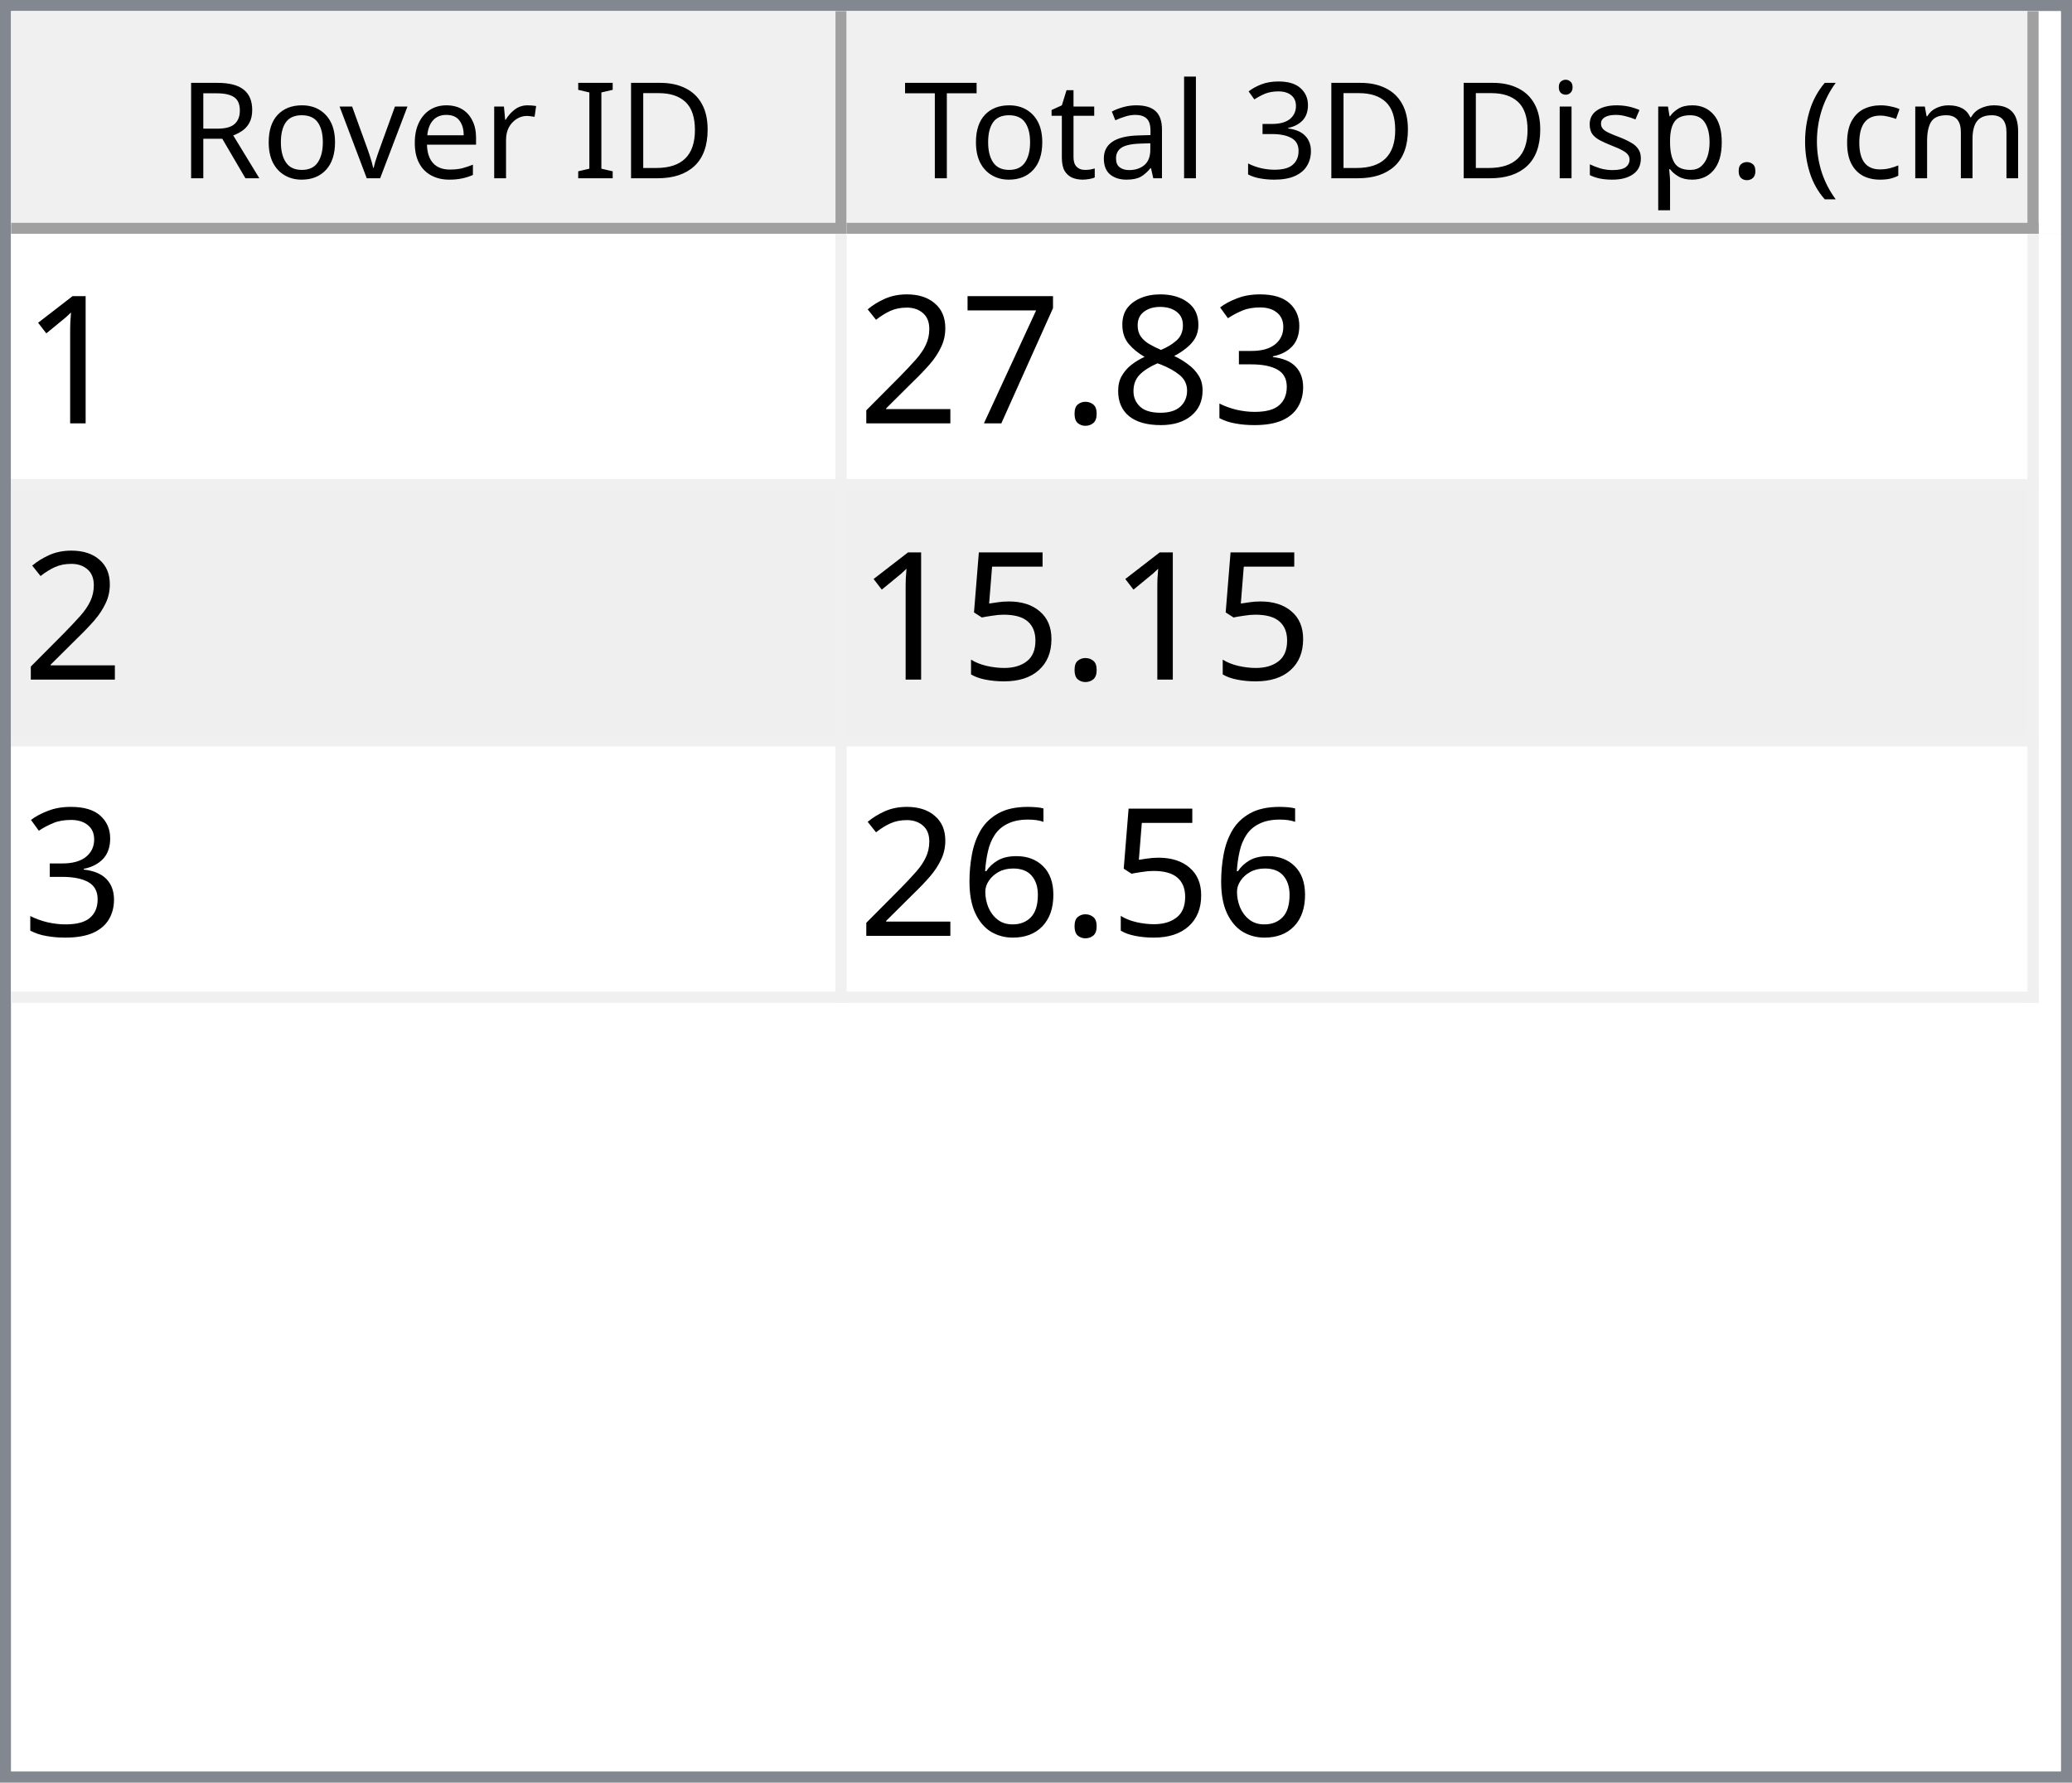
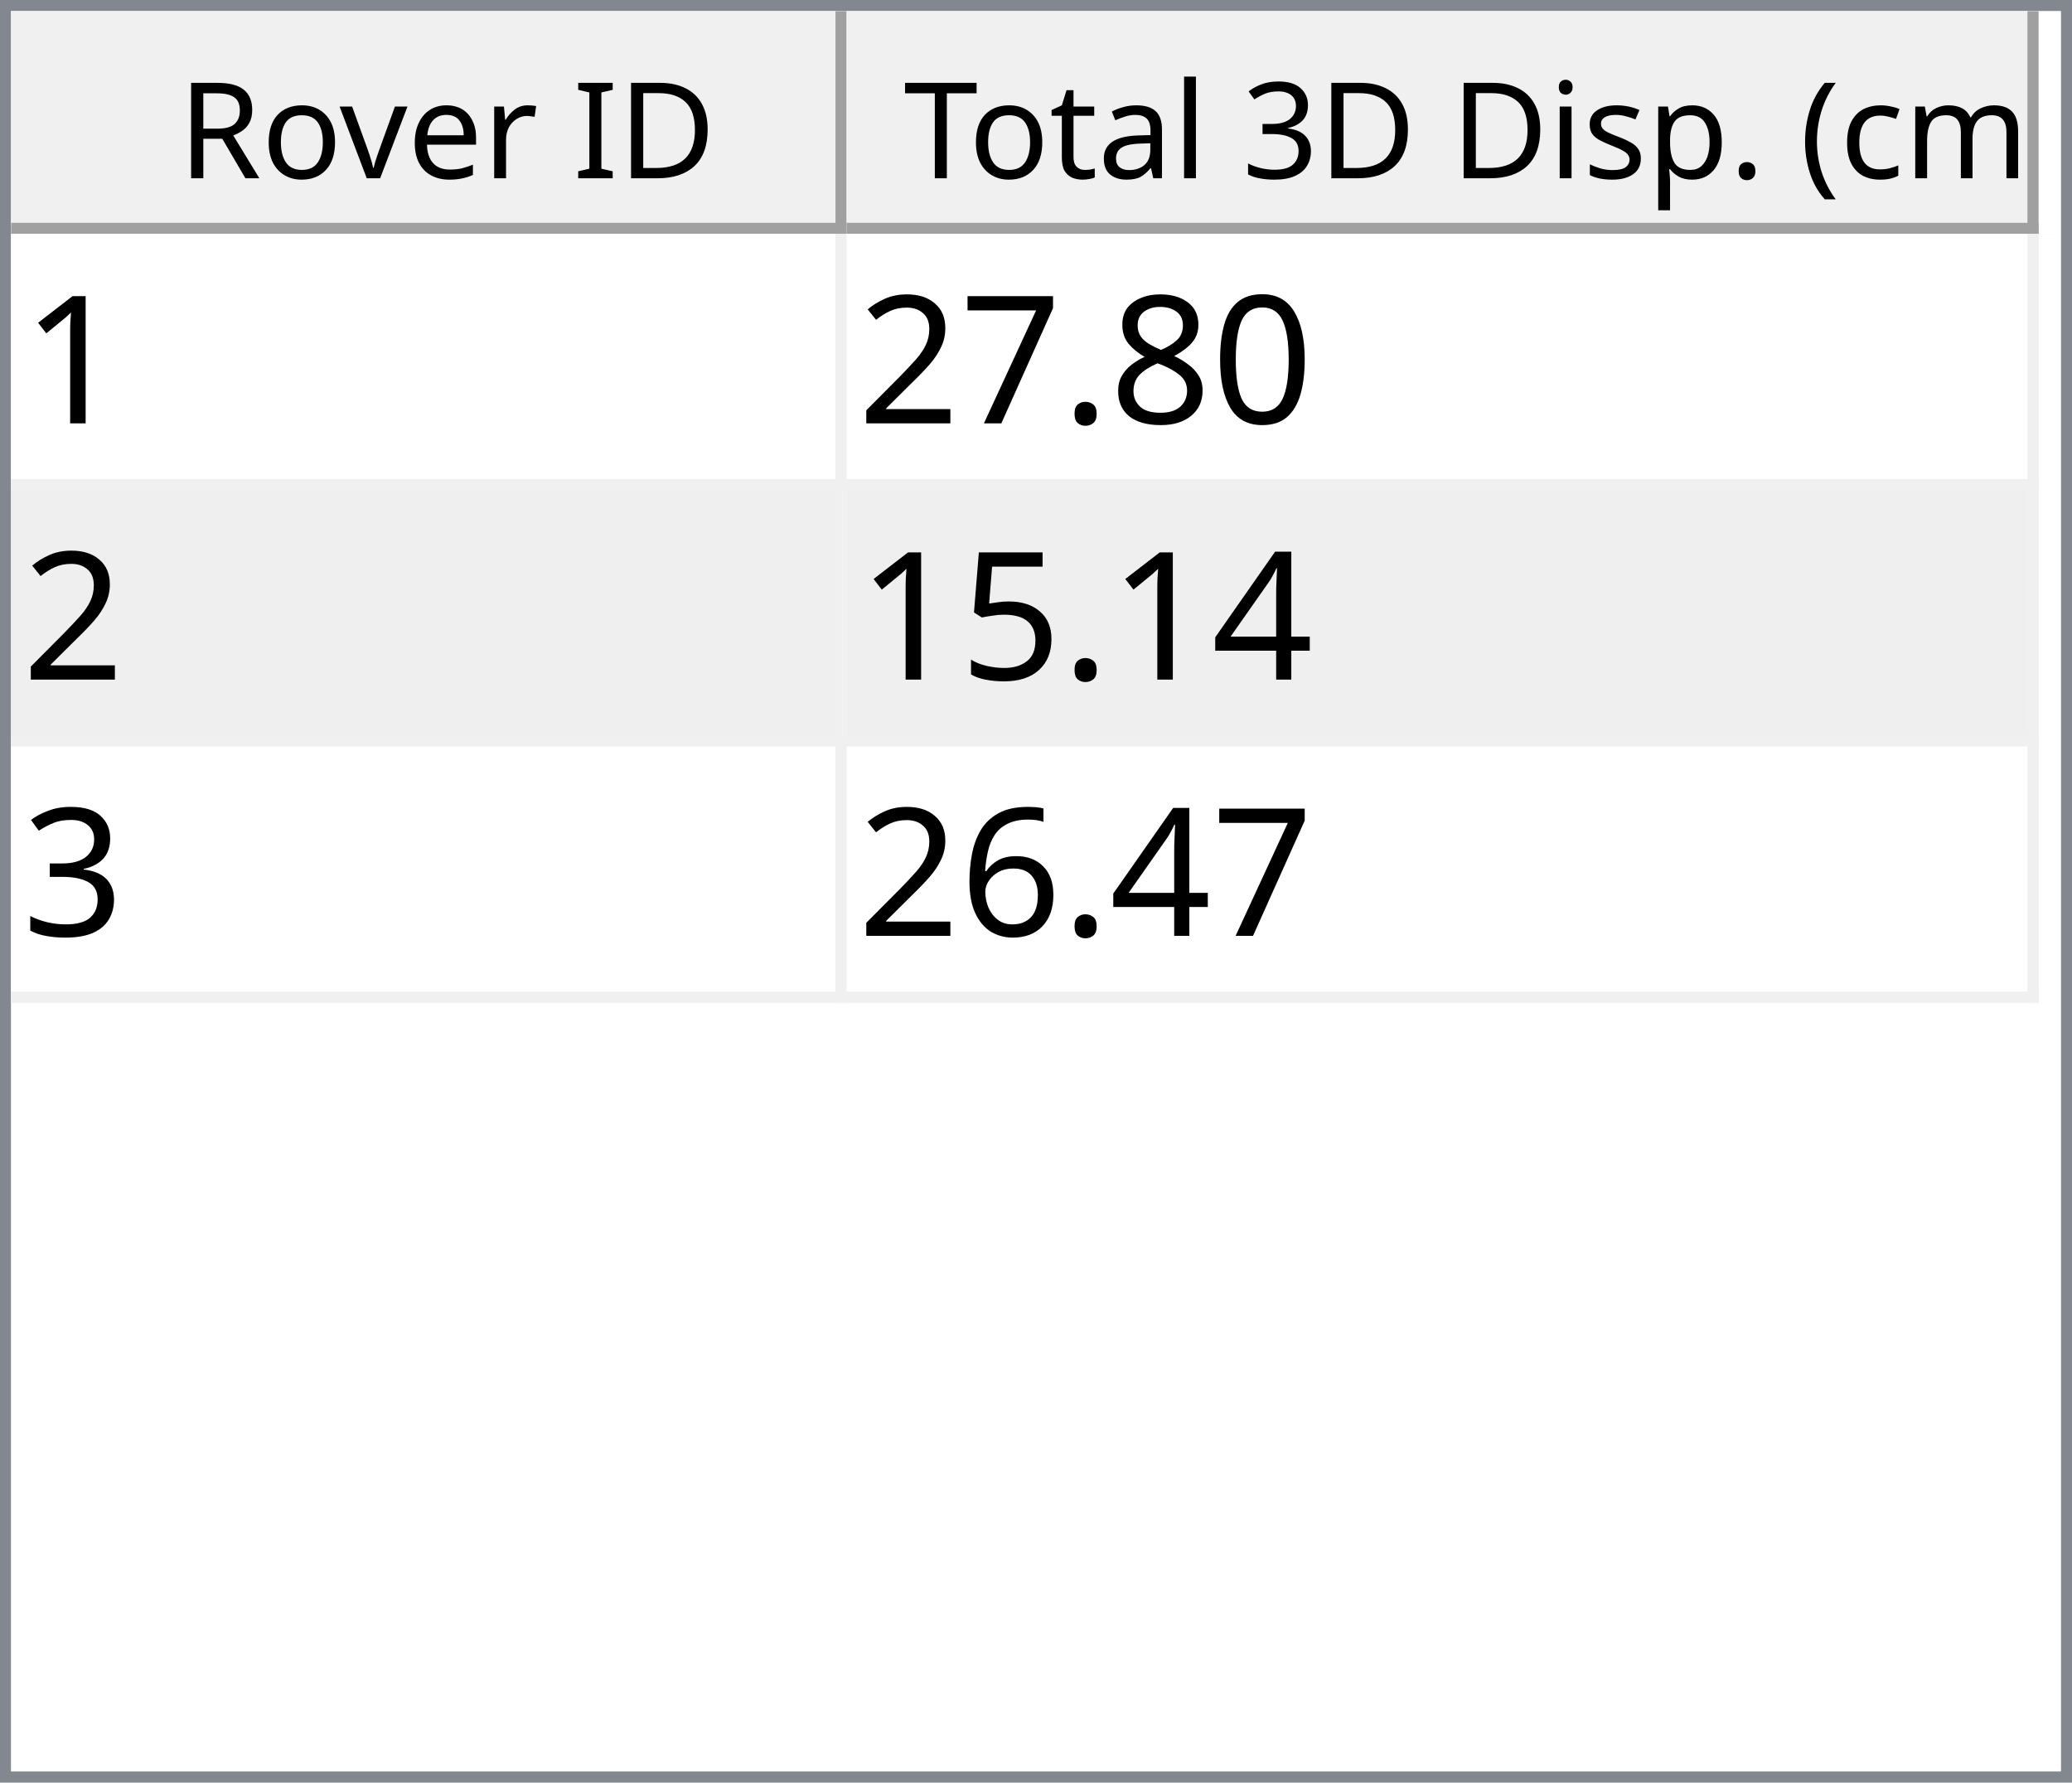
<svg xmlns="http://www.w3.org/2000/svg" style="fill-opacity:1; color-rendering:auto; color-interpolation:auto; text-rendering:auto; stroke:black; stroke-linecap:square; stroke-miterlimit:10; shape-rendering:auto; stroke-opacity:1; fill:black; stroke-dasharray:none; font-weight:normal; stroke-width:1; font-family:'Dialog'; font-style:normal; stroke-linejoin:miter; font-size:12px; stroke-dashoffset:0; image-rendering:auto;" width="186" height="160">
  <defs id="genericDefs" />
  <g>
    <defs id="defs1">
      <clipPath clipPathUnits="userSpaceOnUse" id="clipPath1">
        <path d="M0 0 L186 0 L186 160 L0 160 L0 0 Z" />
      </clipPath>
      <clipPath clipPathUnits="userSpaceOnUse" id="clipPath2">
        <path d="M0 0 L0 160 L186 160 L186 0 Z" />
      </clipPath>
      <clipPath clipPathUnits="userSpaceOnUse" id="clipPath3">
        <path d="M0 0 L0 20 L184 20 L184 0 Z" />
      </clipPath>
      <clipPath clipPathUnits="userSpaceOnUse" id="clipPath4">
        <path d="M0 0 L0 20 L75 20 L75 0 Z" />
      </clipPath>
      <clipPath clipPathUnits="userSpaceOnUse" id="clipPath5">
        <path d="M1 1 L1 19 L74 19 L74 1 Z" />
      </clipPath>
      <clipPath clipPathUnits="userSpaceOnUse" id="clipPath6">
        <path d="M0 0 L0 18 L73 18 L73 0 Z" />
      </clipPath>
      <clipPath clipPathUnits="userSpaceOnUse" id="clipPath7">
        <path d="M-0.5 -0.5 L-0.5 19.5 L74.5 19.5 L74.5 -0.5 Z" />
      </clipPath>
      <clipPath clipPathUnits="userSpaceOnUse" id="clipPath8">
        <path d="M0 0 L0 20 L107 20 L107 0 Z" />
      </clipPath>
      <clipPath clipPathUnits="userSpaceOnUse" id="clipPath9">
        <path d="M1 1 L1 19 L106 19 L106 1 Z" />
      </clipPath>
      <clipPath clipPathUnits="userSpaceOnUse" id="clipPath10">
        <path d="M0 0 L0 18 L105 18 L105 0 Z" />
      </clipPath>
      <clipPath clipPathUnits="userSpaceOnUse" id="clipPath11">
        <path d="M-0.5 -0.5 L-0.5 19.5 L106.5 19.5 L106.5 -0.5 Z" />
      </clipPath>
      <clipPath clipPathUnits="userSpaceOnUse" id="clipPath12">
        <path d="M0 0 L0 138 L184 138 L184 0 Z" />
      </clipPath>
      <clipPath clipPathUnits="userSpaceOnUse" id="clipPath13">
        <path d="M0 0 L0 69 L182 69 L182 0 Z" />
      </clipPath>
      <clipPath clipPathUnits="userSpaceOnUse" id="clipPath14">
        <path d="M-0.5 -0.5 L-0.5 68.5 L181.5 68.5 L181.5 -0.5 Z" />
      </clipPath>
      <clipPath clipPathUnits="userSpaceOnUse" id="clipPath15">
        <path d="M0 0 L0 22 L74 22 L74 0 Z" />
      </clipPath>
      <clipPath clipPathUnits="userSpaceOnUse" id="clipPath16">
        <path d="M0 0 L0 22 L106 22 L106 0 Z" />
      </clipPath>
      <font horiz-adv-x="64.551" id="font1">
        <font-face ascent="107.91" descent="25.098" units-per-em="100" style="font-style:normal; font-family:Segoe UI; font-weight:normal;" />
        <missing-glyph horiz-adv-x="64.551" d="M8.109 0 L8.109 68.266 L56.453 68.266 L56.453 0 L8.109 0 ZM15.328 7.234 L49.219 7.234 L49.219 61.031 L15.328 61.031 L15.328 7.234 Z" />
        <glyph unicode="D" horiz-adv-x="70.117" d="M9.188 0 L9.188 70.016 L28.516 70.016 Q65.531 70.016 65.531 35.891 Q65.531 19.672 55.25 9.836 Q44.969 0 27.734 0 L9.188 0 ZM17.391 62.594 L17.391 7.422 L27.828 7.422 Q41.609 7.422 49.273 14.797 Q56.938 22.172 56.938 35.688 Q56.938 62.594 28.328 62.594 L17.391 62.594 Z" />
        <glyph unicode="I" horiz-adv-x="26.611" d="M17.391 0 L9.188 0 L9.188 70.016 L17.391 70.016 L17.391 0 Z" />
        <glyph unicode=" " horiz-adv-x="27.393" d="" />
        <glyph unicode="r" horiz-adv-x="34.766" d="M34.188 41.891 Q32.078 43.5 28.125 43.5 Q23 43.5 19.555 38.672 Q16.109 33.844 16.109 25.484 L16.109 0 L8.109 0 L8.109 50 L16.109 50 L16.109 39.703 L16.312 39.703 Q18.016 44.969 21.531 47.922 Q25.047 50.875 29.391 50.875 Q32.516 50.875 34.188 50.203 L34.188 41.891 Z" />
        <glyph unicode="e" horiz-adv-x="52.295" d="M48.297 23 L12.984 23 Q13.188 14.656 17.484 10.109 Q21.781 5.562 29.297 5.562 Q37.75 5.562 44.828 11.141 L44.828 3.609 Q38.234 -1.172 27.391 -1.172 Q16.797 -1.172 10.742 5.641 Q4.688 12.453 4.688 24.812 Q4.688 36.469 11.305 43.82 Q17.922 51.172 27.734 51.172 Q37.547 51.172 42.922 44.828 Q48.297 38.484 48.297 27.203 L48.297 23 ZM40.094 29.781 Q40.047 36.719 36.75 40.578 Q33.453 44.438 27.594 44.438 Q21.922 44.438 17.969 40.383 Q14.016 36.328 13.094 29.781 L40.094 29.781 Z" />
        <glyph unicode="v" horiz-adv-x="47.9" d="M47.406 50 L27.484 0 L19.625 0 L0.688 50 L9.469 50 L22.172 13.672 Q23.578 9.672 23.922 6.688 L24.125 6.688 Q24.609 10.453 25.688 13.484 L38.969 50 L47.406 50 Z" />
        <glyph unicode="o" horiz-adv-x="58.594" d="M29 -1.172 Q17.922 -1.172 11.305 5.836 Q4.688 12.844 4.688 24.422 Q4.688 37.016 11.57 44.094 Q18.453 51.172 30.172 51.172 Q41.359 51.172 47.633 44.289 Q53.906 37.406 53.906 25.203 Q53.906 13.234 47.141 6.031 Q40.375 -1.172 29 -1.172 ZM29.594 44.438 Q21.875 44.438 17.383 39.188 Q12.891 33.938 12.891 24.703 Q12.891 15.828 17.43 10.695 Q21.969 5.562 29.594 5.562 Q37.359 5.562 41.531 10.594 Q45.703 15.625 45.703 24.906 Q45.703 34.281 41.531 39.359 Q37.359 44.438 29.594 44.438 Z" />
        <glyph unicode="R" horiz-adv-x="59.814" d="M59.375 0 L49.609 0 L37.891 19.625 Q36.281 22.359 34.766 24.289 Q33.25 26.219 31.664 27.438 Q30.078 28.656 28.25 29.219 Q26.422 29.781 24.125 29.781 L17.391 29.781 L17.391 0 L9.188 0 L9.188 70.016 L30.078 70.016 Q34.672 70.016 38.555 68.867 Q42.438 67.719 45.289 65.375 Q48.141 63.031 49.758 59.547 Q51.375 56.062 51.375 51.375 Q51.375 47.703 50.273 44.656 Q49.172 41.609 47.148 39.211 Q45.125 36.812 42.266 35.133 Q39.406 33.453 35.844 32.516 L35.844 32.328 Q37.594 31.547 38.891 30.547 Q40.188 29.547 41.359 28.18 Q42.531 26.812 43.68 25.078 Q44.828 23.344 46.234 21.047 L59.375 0 ZM17.391 62.594 L17.391 37.203 L28.516 37.203 Q31.594 37.203 34.203 38.133 Q36.812 39.062 38.719 40.797 Q40.625 42.531 41.703 45.047 Q42.781 47.562 42.781 50.688 Q42.781 56.297 39.141 59.445 Q35.5 62.594 28.609 62.594 L17.391 62.594 Z" />
        <glyph unicode=")" horiz-adv-x="30.176" d="M8.297 -15.922 L1.172 -15.922 Q16.406 2.344 16.406 26.812 Q16.406 51.469 1.078 70.016 L8.297 70.016 Q23.531 52.156 23.531 26.703 Q23.531 1.375 8.297 -15.922 Z" />
        <glyph unicode="m" horiz-adv-x="86.133" d="M79.109 0 L71.094 0 L71.094 28.719 Q71.094 37.016 68.531 40.727 Q65.969 44.438 59.906 44.438 Q54.781 44.438 51.195 39.75 Q47.609 35.062 47.609 28.516 L47.609 0 L39.594 0 L39.594 29.688 Q39.594 44.438 28.219 44.438 Q22.953 44.438 19.531 40.016 Q16.109 35.594 16.109 28.516 L16.109 0 L8.109 0 L8.109 50 L16.109 50 L16.109 42.094 L16.312 42.094 Q21.625 51.172 31.844 51.172 Q36.969 51.172 40.773 48.312 Q44.578 45.453 46 40.828 Q51.562 51.172 62.594 51.172 Q79.109 51.172 79.109 30.812 L79.109 0 Z" />
        <glyph unicode="c" horiz-adv-x="46.191" d="M42.188 2.297 Q36.422 -1.172 28.516 -1.172 Q17.828 -1.172 11.258 5.789 Q4.688 12.75 4.688 23.828 Q4.688 36.188 11.766 43.68 Q18.844 51.172 30.672 51.172 Q37.25 51.172 42.281 48.734 L42.281 40.531 Q36.719 44.438 30.375 44.438 Q22.703 44.438 17.797 38.945 Q12.891 33.453 12.891 24.516 Q12.891 15.719 17.508 10.641 Q22.125 5.562 29.891 5.562 Q36.422 5.562 42.188 9.906 L42.188 2.297 Z" />
        <glyph unicode="(" horiz-adv-x="30.176" d="M29.109 -15.922 L21.969 -15.922 Q6.844 1.375 6.844 26.703 Q6.844 52.156 21.969 70.016 L29.203 70.016 Q13.875 51.469 13.875 26.812 Q13.875 2.344 29.109 -15.922 Z" />
        <glyph unicode="." horiz-adv-x="21.68" d="M10.891 -1.078 Q8.641 -1.078 7.055 0.539 Q5.469 2.156 5.469 4.391 Q5.469 6.641 7.055 8.273 Q8.641 9.906 10.891 9.906 Q13.188 9.906 14.797 8.273 Q16.406 6.641 16.406 4.391 Q16.406 2.156 14.797 0.539 Q13.188 -1.078 10.891 -1.078 Z" />
        <glyph unicode="p" horiz-adv-x="58.789" d="M16.312 7.234 L16.109 7.234 L16.109 -23 L8.109 -23 L8.109 50 L16.109 50 L16.109 41.219 L16.312 41.219 Q22.219 51.172 33.594 51.172 Q43.266 51.172 48.688 44.461 Q54.109 37.75 54.109 26.469 Q54.109 13.922 48 6.375 Q41.891 -1.172 31.297 -1.172 Q21.578 -1.172 16.312 7.234 ZM16.109 27.391 L16.109 20.406 Q16.109 14.203 20.141 9.883 Q24.172 5.562 30.375 5.562 Q37.641 5.562 41.773 11.133 Q45.906 16.703 45.906 26.609 Q45.906 34.969 42.047 39.703 Q38.188 44.438 31.594 44.438 Q24.609 44.438 20.359 39.578 Q16.109 34.719 16.109 27.391 Z" />
        <glyph unicode="s" horiz-adv-x="42.432" d="M5.078 1.812 L5.078 10.406 Q11.625 5.562 19.484 5.562 Q30.031 5.562 30.031 12.594 Q30.031 14.594 29.125 15.992 Q28.219 17.391 26.68 18.461 Q25.141 19.531 23.07 20.383 Q21 21.234 18.609 22.172 Q15.281 23.484 12.766 24.828 Q10.25 26.172 8.57 27.859 Q6.891 29.547 6.031 31.695 Q5.172 33.844 5.172 36.719 Q5.172 40.234 6.789 42.945 Q8.406 45.656 11.086 47.484 Q13.766 49.312 17.211 50.242 Q20.656 51.172 24.312 51.172 Q30.812 51.172 35.938 48.922 L35.938 40.828 Q30.422 44.438 23.25 44.438 Q21 44.438 19.195 43.922 Q17.391 43.406 16.094 42.477 Q14.797 41.547 14.086 40.258 Q13.375 38.969 13.375 37.406 Q13.375 35.453 14.086 34.133 Q14.797 32.812 16.164 31.789 Q17.531 30.766 19.484 29.938 Q21.438 29.109 23.922 28.125 Q27.25 26.859 29.883 25.516 Q32.516 24.172 34.375 22.484 Q36.234 20.797 37.234 18.602 Q38.234 16.406 38.234 13.375 Q38.234 9.672 36.602 6.938 Q34.969 4.203 32.234 2.398 Q29.5 0.594 25.93 -0.289 Q22.359 -1.172 18.453 -1.172 Q10.75 -1.172 5.078 1.812 Z" />
        <glyph unicode="i" horiz-adv-x="24.219" d="M12.203 62.703 Q10.062 62.703 8.547 64.164 Q7.031 65.625 7.031 67.875 Q7.031 70.125 8.547 71.609 Q10.062 73.094 12.203 73.094 Q14.406 73.094 15.945 71.609 Q17.484 70.125 17.484 67.875 Q17.484 65.719 15.945 64.211 Q14.406 62.703 12.203 62.703 ZM16.109 0 L8.109 0 L8.109 50 L16.109 50 L16.109 0 Z" />
        <glyph unicode="3" horiz-adv-x="53.906" d="M46.531 19.828 Q46.531 15.094 44.75 11.211 Q42.969 7.328 39.719 4.57 Q36.469 1.812 31.93 0.297 Q27.391 -1.219 21.922 -1.219 Q11.922 -1.219 6 2.594 L6 11.188 Q13.094 5.609 22.219 5.609 Q25.875 5.609 28.828 6.539 Q31.781 7.469 33.906 9.227 Q36.031 10.984 37.18 13.477 Q38.328 15.969 38.328 19.094 Q38.328 32.812 18.797 32.812 L12.984 32.812 L12.984 39.594 L18.5 39.594 Q35.797 39.594 35.797 52.484 Q35.797 64.406 22.609 64.406 Q15.188 64.406 8.688 59.422 L8.688 67.188 Q15.375 71.188 24.609 71.188 Q29 71.188 32.57 69.969 Q36.141 68.75 38.68 66.555 Q41.219 64.359 42.609 61.281 Q44 58.203 44 54.5 Q44 40.672 30.031 36.719 L30.031 36.531 Q33.594 36.141 36.625 34.797 Q39.656 33.453 41.852 31.305 Q44.047 29.156 45.289 26.25 Q46.531 23.344 46.531 19.828 Z" />
        <glyph unicode="l" horiz-adv-x="24.219" d="M16.109 0 L8.109 0 L8.109 74.031 L16.109 74.031 L16.109 0 Z" />
        <glyph unicode="a" horiz-adv-x="50.879" d="M43.891 0 L35.891 0 L35.891 7.812 L35.688 7.812 Q30.469 -1.172 20.312 -1.172 Q12.844 -1.172 8.617 2.781 Q4.391 6.734 4.391 13.281 Q4.391 27.297 20.906 29.594 L35.891 31.688 Q35.891 44.438 25.594 44.438 Q16.547 44.438 9.281 38.281 L9.281 46.484 Q16.656 51.172 26.266 51.172 Q43.891 51.172 43.891 32.516 L43.891 0 ZM35.891 25.297 L23.828 23.641 Q18.266 22.859 15.43 20.875 Q12.594 18.891 12.594 13.875 Q12.594 10.203 15.211 7.883 Q17.828 5.562 22.172 5.562 Q28.125 5.562 32.008 9.742 Q35.891 13.922 35.891 20.312 L35.891 25.297 Z" />
        <glyph unicode="t" horiz-adv-x="33.887" d="M31.297 0.484 Q28.469 -1.078 23.828 -1.078 Q10.688 -1.078 10.688 13.578 L10.688 43.172 L2.094 43.172 L2.094 50 L10.688 50 L10.688 62.203 L18.703 64.797 L18.703 50 L31.297 50 L31.297 43.172 L18.703 43.172 L18.703 14.984 Q18.703 9.969 20.414 7.82 Q22.125 5.672 26.078 5.672 Q29.109 5.672 31.297 7.328 L31.297 0.484 Z" />
        <glyph unicode="T" horiz-adv-x="52.393" d="M50.594 62.594 L30.375 62.594 L30.375 0 L22.172 0 L22.172 62.594 L2 62.594 L2 70.016 L50.594 70.016 L50.594 62.594 Z" />
      </font>
      <font horiz-adv-x="75.0" id="font2">
        <font-face ascent="100.537" descent="21.973" units-per-em="100" style="font-style:normal; font-family:sans-serif; font-weight:normal;" />
        <missing-glyph horiz-adv-x="75.0" d="M12.5 0 L12.5 62.5 L62.5 62.5 L62.5 0 L12.5 0 ZM14.062 1.562 L60.938 1.562 L60.938 60.938 L14.062 60.938 L14.062 1.562 Z" />
        <glyph unicode="1" horiz-adv-x="55.615" d="M37.25 0 L28.469 0 L28.469 56 Q25.297 52.984 20.141 49.953 Q14.984 46.922 10.891 45.406 L10.891 53.906 Q18.266 57.375 23.781 62.305 Q29.297 67.234 31.594 71.875 L37.25 71.875 L37.25 0 Z" />
-         <glyph unicode="3" horiz-adv-x="55.615" d="M4.203 18.891 L12.984 20.062 Q14.5 12.594 18.141 9.297 Q21.781 6 27 6 Q33.203 6 37.477 10.297 Q41.75 14.594 41.75 20.953 Q41.75 27 37.797 30.93 Q33.844 34.859 27.734 34.859 Q25.25 34.859 21.531 33.891 L22.516 41.609 Q23.391 41.5 23.922 41.5 Q29.547 41.5 34.039 44.43 Q38.531 47.359 38.531 53.469 Q38.531 58.297 35.258 61.477 Q31.984 64.656 26.812 64.656 Q21.688 64.656 18.266 61.43 Q14.844 58.203 13.875 51.766 L5.078 53.328 Q6.688 62.156 12.398 67.016 Q18.109 71.875 26.609 71.875 Q32.469 71.875 37.398 69.359 Q42.328 66.844 44.945 62.5 Q47.562 58.156 47.562 53.266 Q47.562 48.641 45.07 44.828 Q42.578 41.016 37.703 38.766 Q44.047 37.312 47.562 32.695 Q51.078 28.078 51.078 21.141 Q51.078 11.766 44.242 5.25 Q37.406 -1.266 26.953 -1.266 Q17.531 -1.266 11.305 4.352 Q5.078 9.969 4.203 18.891 Z" />
+         <glyph unicode="0" horiz-adv-x="55.615" d="M4.156 35.297 Q4.156 48 6.766 55.742 Q9.375 63.484 14.523 67.68 Q19.672 71.875 27.484 71.875 Q33.25 71.875 37.594 69.555 Q41.938 67.234 44.773 62.867 Q47.609 58.5 49.219 52.227 Q50.828 45.953 50.828 35.297 Q50.828 22.703 48.242 14.969 Q45.656 7.234 40.508 3.008 Q35.359 -1.219 27.484 -1.219 Q17.141 -1.219 11.234 6.203 Q4.156 15.141 4.156 35.297 ZM13.188 35.297 Q13.188 17.672 17.312 11.836 Q21.438 6 27.484 6 Q33.547 6 37.672 11.859 Q41.797 17.719 41.797 35.297 Q41.797 52.984 37.672 58.789 Q33.547 64.594 27.391 64.594 Q21.344 64.594 17.719 59.469 Q13.188 52.938 13.188 35.297 Z" />
        <glyph unicode="8" horiz-adv-x="55.615" d="M17.672 38.812 Q12.203 40.828 9.57 44.539 Q6.938 48.25 6.938 53.422 Q6.938 61.234 12.555 66.555 Q18.172 71.875 27.484 71.875 Q36.859 71.875 42.578 66.43 Q48.297 60.984 48.297 53.172 Q48.297 48.188 45.68 44.508 Q43.062 40.828 37.75 38.812 Q44.344 36.672 47.781 31.883 Q51.219 27.094 51.219 20.453 Q51.219 11.281 44.727 5.031 Q38.234 -1.219 27.641 -1.219 Q17.047 -1.219 10.547 5.055 Q4.047 11.328 4.047 20.703 Q4.047 27.688 7.594 32.398 Q11.141 37.109 17.672 38.812 ZM15.922 53.719 Q15.922 48.641 19.195 45.414 Q22.469 42.188 27.688 42.188 Q32.766 42.188 36.016 45.383 Q39.266 48.578 39.266 53.219 Q39.266 58.062 35.914 61.359 Q32.562 64.656 27.594 64.656 Q22.562 64.656 19.242 61.43 Q15.922 58.203 15.922 53.719 ZM13.094 20.656 Q13.094 16.891 14.875 13.375 Q16.656 9.859 20.172 7.93 Q23.688 6 27.734 6 Q34.031 6 38.133 10.055 Q42.234 14.109 42.234 20.359 Q42.234 26.703 38.016 30.859 Q33.797 35.016 27.438 35.016 Q21.234 35.016 17.164 30.914 Q13.094 26.812 13.094 20.656 Z" />
        <glyph unicode="." horiz-adv-x="27.783" d="M9.078 0 L9.078 10.016 L19.094 10.016 L19.094 0 L9.078 0 Z" />
        <glyph unicode="7" horiz-adv-x="55.615" d="M4.734 62.203 L4.734 70.656 L51.078 70.656 L51.078 63.812 Q44.234 56.547 37.523 44.484 Q30.812 32.422 27.156 19.672 Q24.516 10.688 23.781 0 L14.75 0 Q14.891 8.453 18.062 20.414 Q21.234 32.375 27.172 43.484 Q33.109 54.594 39.797 62.203 L4.734 62.203 Z" />
        <glyph unicode="2" horiz-adv-x="55.615" d="M50.344 8.453 L50.344 0 L3.031 0 Q2.938 3.172 4.047 6.109 Q5.859 10.938 9.836 15.625 Q13.812 20.312 21.344 26.469 Q33.016 36.031 37.117 41.625 Q41.219 47.219 41.219 52.203 Q41.219 57.422 37.477 61.008 Q33.734 64.594 27.734 64.594 Q21.391 64.594 17.578 60.789 Q13.766 56.984 13.719 50.25 L4.688 51.172 Q5.609 61.281 11.664 66.578 Q17.719 71.875 27.938 71.875 Q38.234 71.875 44.242 66.164 Q50.25 60.453 50.25 52 Q50.25 47.703 48.492 43.555 Q46.734 39.406 42.656 34.812 Q38.578 30.219 29.109 22.219 Q21.188 15.578 18.945 13.211 Q16.703 10.844 15.234 8.453 L50.344 8.453 Z" />
+         <glyph unicode="4" horiz-adv-x="55.615" d="M32.328 0 L32.328 17.141 L1.266 17.141 L1.266 25.203 L33.938 71.578 L41.109 71.578 L41.109 25.203 L50.781 25.203 L50.781 17.141 L41.109 17.141 L41.109 0 L32.328 0 ZM32.328 25.203 L32.328 57.469 L9.906 25.203 L32.328 25.203 Z" />
        <glyph unicode="5" horiz-adv-x="55.615" d="M4.156 18.75 L13.375 19.531 Q14.406 12.797 18.141 9.398 Q21.875 6 27.156 6 Q33.5 6 37.891 10.789 Q42.281 15.578 42.281 23.484 Q42.281 31 38.062 35.352 Q33.844 39.703 27 39.703 Q22.75 39.703 19.336 37.773 Q15.922 35.844 13.969 32.766 L5.719 33.844 L12.641 70.609 L48.25 70.609 L48.25 62.203 L19.672 62.203 L15.828 42.969 Q22.266 47.469 29.344 47.469 Q38.719 47.469 45.164 40.969 Q51.609 34.469 51.609 24.266 Q51.609 14.547 45.953 7.469 Q39.062 -1.219 27.156 -1.219 Q17.391 -1.219 11.211 4.25 Q5.031 9.719 4.156 18.75 Z" />
+         <glyph unicode="3" horiz-adv-x="55.615" d="M4.203 18.891 L12.984 20.062 Q14.5 12.594 18.141 9.297 Q21.781 6 27 6 Q33.203 6 37.477 10.297 Q41.75 14.594 41.75 20.953 Q41.75 27 37.797 30.93 Q33.844 34.859 27.734 34.859 Q25.25 34.859 21.531 33.891 L22.516 41.609 Q23.391 41.5 23.922 41.5 Q29.547 41.5 34.039 44.43 Q38.531 47.359 38.531 53.469 Q38.531 58.297 35.258 61.477 Q31.984 64.656 26.812 64.656 Q21.688 64.656 18.266 61.43 Q14.844 58.203 13.875 51.766 L5.078 53.328 Q6.688 62.156 12.398 67.016 Q18.109 71.875 26.609 71.875 Q32.469 71.875 37.398 69.359 Q42.328 66.844 44.945 62.5 Q47.562 58.156 47.562 53.266 Q47.562 48.641 45.07 44.828 Q42.578 41.016 37.703 38.766 Q44.047 37.312 47.562 32.695 Q51.078 28.078 51.078 21.141 Q51.078 11.766 44.242 5.25 Q37.406 -1.266 26.953 -1.266 Q17.531 -1.266 11.305 4.352 Q5.078 9.969 4.203 18.891 Z" />
        <glyph unicode="6" horiz-adv-x="55.615" d="M49.75 54.047 L41.016 53.375 Q39.844 58.547 37.703 60.891 Q34.125 64.656 28.906 64.656 Q24.703 64.656 21.531 62.312 Q17.391 59.281 14.992 53.469 Q12.594 47.656 12.5 36.922 Q15.672 41.75 20.266 44.094 Q24.859 46.438 29.891 46.438 Q38.672 46.438 44.852 39.969 Q51.031 33.5 51.031 23.25 Q51.031 16.5 48.125 10.719 Q45.219 4.938 40.141 1.859 Q35.062 -1.219 28.609 -1.219 Q17.625 -1.219 10.695 6.859 Q3.766 14.938 3.766 33.5 Q3.766 54.25 11.422 63.672 Q18.109 71.875 29.438 71.875 Q37.891 71.875 43.289 67.141 Q48.688 62.406 49.75 54.047 ZM13.875 23.188 Q13.875 18.656 15.797 14.508 Q17.719 10.359 21.188 8.18 Q24.656 6 28.469 6 Q34.031 6 38.039 10.492 Q42.047 14.984 42.047 22.703 Q42.047 30.125 38.086 34.398 Q34.125 38.672 28.125 38.672 Q22.172 38.672 18.023 34.398 Q13.875 30.125 13.875 23.188 Z" />
      </font>
    </defs>
    <g style="fill:white; stroke:white;">
      <rect x="0" y="0" width="186" style="clip-path:url(#clipPath1); stroke:none;" height="160" />
    </g>
    <g style="fill:white; text-rendering:optimizeSpeed; color-rendering:optimizeSpeed; image-rendering:optimizeSpeed; shape-rendering:crispEdges; stroke:white; color-interpolation:sRGB;">
      <rect x="0" width="186" height="160" y="0" style="stroke:none;" />
      <path style="stroke:none;" d="M0 160 L186 160 L186 0 L0 0 Z" />
    </g>
    <g style="fill:rgb(240,240,240); font-family:'Segoe UI'; stroke:rgb(240,240,240);">
      <rect x="0" y="0" width="186" style="clip-path:url(#clipPath2); stroke:none;" height="160" />
    </g>
    <g style="fill:rgb(130,135,144); font-family:'Segoe UI'; stroke:rgb(130,135,144);">
      <path d="M0 0 L186 0 L186 160 L0 160 L0 0 ZM1 1 L185 1 L185 159 L1 159 L1 1 Z" style="fill-rule:evenodd; clip-path:url(#clipPath2); stroke:none;" />
    </g>
    <g style="fill:white; font-family:'Segoe UI'; stroke:white;" transform="translate(1,1)">
      <rect x="0" y="0" width="184" style="clip-path:url(#clipPath3); stroke:none;" height="20" />
    </g>
    <g style="fill:rgb(240,240,240); font-family:'Segoe UI'; stroke:rgb(240,240,240);" transform="translate(1,1)">
      <rect x="0" y="0" width="75" style="clip-path:url(#clipPath4); stroke:none;" height="20" />
    </g>
    <g style="font-family:'Segoe UI';" transform="translate(2,2)">
      <text x="14" xml:space="preserve" y="14" style="clip-path:url(#clipPath6); stroke:none;">Rover ID</text>
    </g>
    <g style="fill:rgb(160,160,160); font-family:'Segoe UI'; stroke:rgb(160,160,160); stroke-linejoin:bevel;" transform="translate(1.5,1.5)">
      <line x1="74" x2="74" y1="0" style="fill:none; clip-path:url(#clipPath7);" y2="19" />
    </g>
    <g style="fill:rgb(160,160,160); font-family:'Segoe UI'; stroke:rgb(160,160,160); stroke-linejoin:bevel;" transform="matrix(1,0,0,1,1,1) translate(0.5,0.5)">
      <line x1="0" x2="74" y1="19" style="fill:none; clip-path:url(#clipPath7);" y2="19" />
    </g>
    <g style="fill:rgb(240,240,240); font-family:'Segoe UI'; stroke:rgb(240,240,240);" transform="translate(76,1)">
      <rect x="0" y="0" width="107" style="clip-path:url(#clipPath8); stroke:none;" height="20" />
    </g>
    <g style="font-family:'Segoe UI';" transform="translate(77,2)">
      <text x="1" xml:space="preserve" y="14" style="clip-path:url(#clipPath10); stroke:none;"> Total 3D Disp. (cm)</text>
    </g>
    <g style="fill:rgb(160,160,160); font-family:'Segoe UI'; stroke:rgb(160,160,160); stroke-linejoin:bevel;" transform="translate(76.5,1.5)">
      <line x1="106" x2="106" y1="0" style="fill:none; clip-path:url(#clipPath11);" y2="19" />
    </g>
    <g style="fill:rgb(160,160,160); font-family:'Segoe UI'; stroke:rgb(160,160,160); stroke-linejoin:bevel;" transform="matrix(1,0,0,1,76,1) translate(0.5,0.5)">
      <line x1="0" x2="106" y1="19" style="fill:none; clip-path:url(#clipPath11);" y2="19" />
    </g>
    <g style="fill:white; font-family:'Segoe UI'; stroke:white;" transform="translate(1,21)">
      <rect x="0" y="0" width="184" style="clip-path:url(#clipPath12); stroke:none;" height="138" />
    </g>
    <g style="fill:rgb(240,240,240); font-size:16px; font-family:sans-serif; stroke:rgb(240,240,240);" transform="translate(1,21)">
      <rect x="0" y="0" width="182" style="clip-path:url(#clipPath13); stroke:none;" height="69" />
      <line transform="translate(0.5,0.5)" x1="0" x2="181" y1="22" style="clip-path:url(#clipPath14); fill:none; stroke-linejoin:bevel;" y2="22" />
    </g>
    <g transform="matrix(1,0,0,1,1,21) translate(0.5,0.5)" style="fill:rgb(240,240,240); font-size:16px; font-family:sans-serif; stroke:rgb(240,240,240); stroke-linejoin:bevel;">
      <line x1="0" x2="181" y1="45" style="fill:none; clip-path:url(#clipPath14);" y2="45" />
    </g>
    <g transform="matrix(1,0,0,1,1,21) translate(0.5,0.5)" style="fill:rgb(240,240,240); font-size:16px; font-family:sans-serif; stroke:rgb(240,240,240); stroke-linejoin:bevel;">
      <line x1="0" x2="181" y1="68" style="fill:none; clip-path:url(#clipPath14);" y2="68" />
    </g>
    <g transform="matrix(1,0,0,1,1,21) translate(0.5,0.5)" style="fill:rgb(240,240,240); font-size:16px; font-family:sans-serif; stroke:rgb(240,240,240); stroke-linejoin:bevel;">
      <line x1="74" x2="74" y1="0" style="fill:none; clip-path:url(#clipPath14);" y2="68" />
    </g>
    <g transform="matrix(1,0,0,1,1,21) translate(0.5,0.5)" style="fill:rgb(240,240,240); font-size:16px; font-family:sans-serif; stroke:rgb(240,240,240); stroke-linejoin:bevel;">
      <line x1="181" x2="181" y1="0" style="fill:none; clip-path:url(#clipPath14);" y2="68" />
    </g>
    <g style="fill:white; font-size:16px; font-family:sans-serif; stroke:white;" transform="matrix(1,0,0,1,1,21)">
      <rect x="0" y="0" width="74" style="clip-path:url(#clipPath15); stroke:none;" height="22" />
      <text x="1" y="17" style="fill:black; clip-path:url(#clipPath15); stroke:none;" xml:space="preserve">1</text>
    </g>
    <g style="fill:white; font-size:16px; font-family:sans-serif; stroke:white;" transform="matrix(1,0,0,1,1,21) translate(75,0)">
      <rect x="0" y="0" width="106" style="clip-path:url(#clipPath16); stroke:none;" height="22" />
-       <text x="1" y="17" style="fill:black; clip-path:url(#clipPath16); stroke:none;" xml:space="preserve">27.83</text>
+       <text x="1" y="17" style="fill:black; clip-path:url(#clipPath16); stroke:none;" xml:space="preserve">27.80</text>
    </g>
    <g style="fill:rgb(239,239,239); font-size:16px; font-family:sans-serif; stroke:rgb(239,239,239);" transform="matrix(1,0,0,1,1,21) translate(0,23)">
      <rect x="0" y="0" width="74" style="clip-path:url(#clipPath15); stroke:none;" height="22" />
      <text x="1" y="17" style="fill:black; clip-path:url(#clipPath15); stroke:none;" xml:space="preserve">2</text>
    </g>
    <g style="fill:rgb(239,239,239); font-size:16px; font-family:sans-serif; stroke:rgb(239,239,239);" transform="matrix(1,0,0,1,1,21) translate(75,23)">
      <rect x="0" y="0" width="106" style="clip-path:url(#clipPath16); stroke:none;" height="22" />
-       <text x="1" y="17" style="fill:black; clip-path:url(#clipPath16); stroke:none;" xml:space="preserve">15.15</text>
+       <text x="1" y="17" style="fill:black; clip-path:url(#clipPath16); stroke:none;" xml:space="preserve">15.14</text>
    </g>
    <g style="fill:white; font-size:16px; font-family:sans-serif; stroke:white;" transform="matrix(1,0,0,1,1,21) translate(0,46)">
      <rect x="0" y="0" width="74" style="clip-path:url(#clipPath15); stroke:none;" height="22" />
      <text x="1" y="17" style="fill:black; clip-path:url(#clipPath15); stroke:none;" xml:space="preserve">3</text>
    </g>
    <g style="fill:white; font-size:16px; font-family:sans-serif; stroke:white;" transform="matrix(1,0,0,1,1,21) translate(75,46)">
      <rect x="0" y="0" width="106" style="clip-path:url(#clipPath16); stroke:none;" height="22" />
-       <text x="1" y="17" style="fill:black; clip-path:url(#clipPath16); stroke:none;" xml:space="preserve">26.56</text>
+       <text x="1" y="17" style="fill:black; clip-path:url(#clipPath16); stroke:none;" xml:space="preserve">26.47</text>
    </g>
  </g>
</svg>
